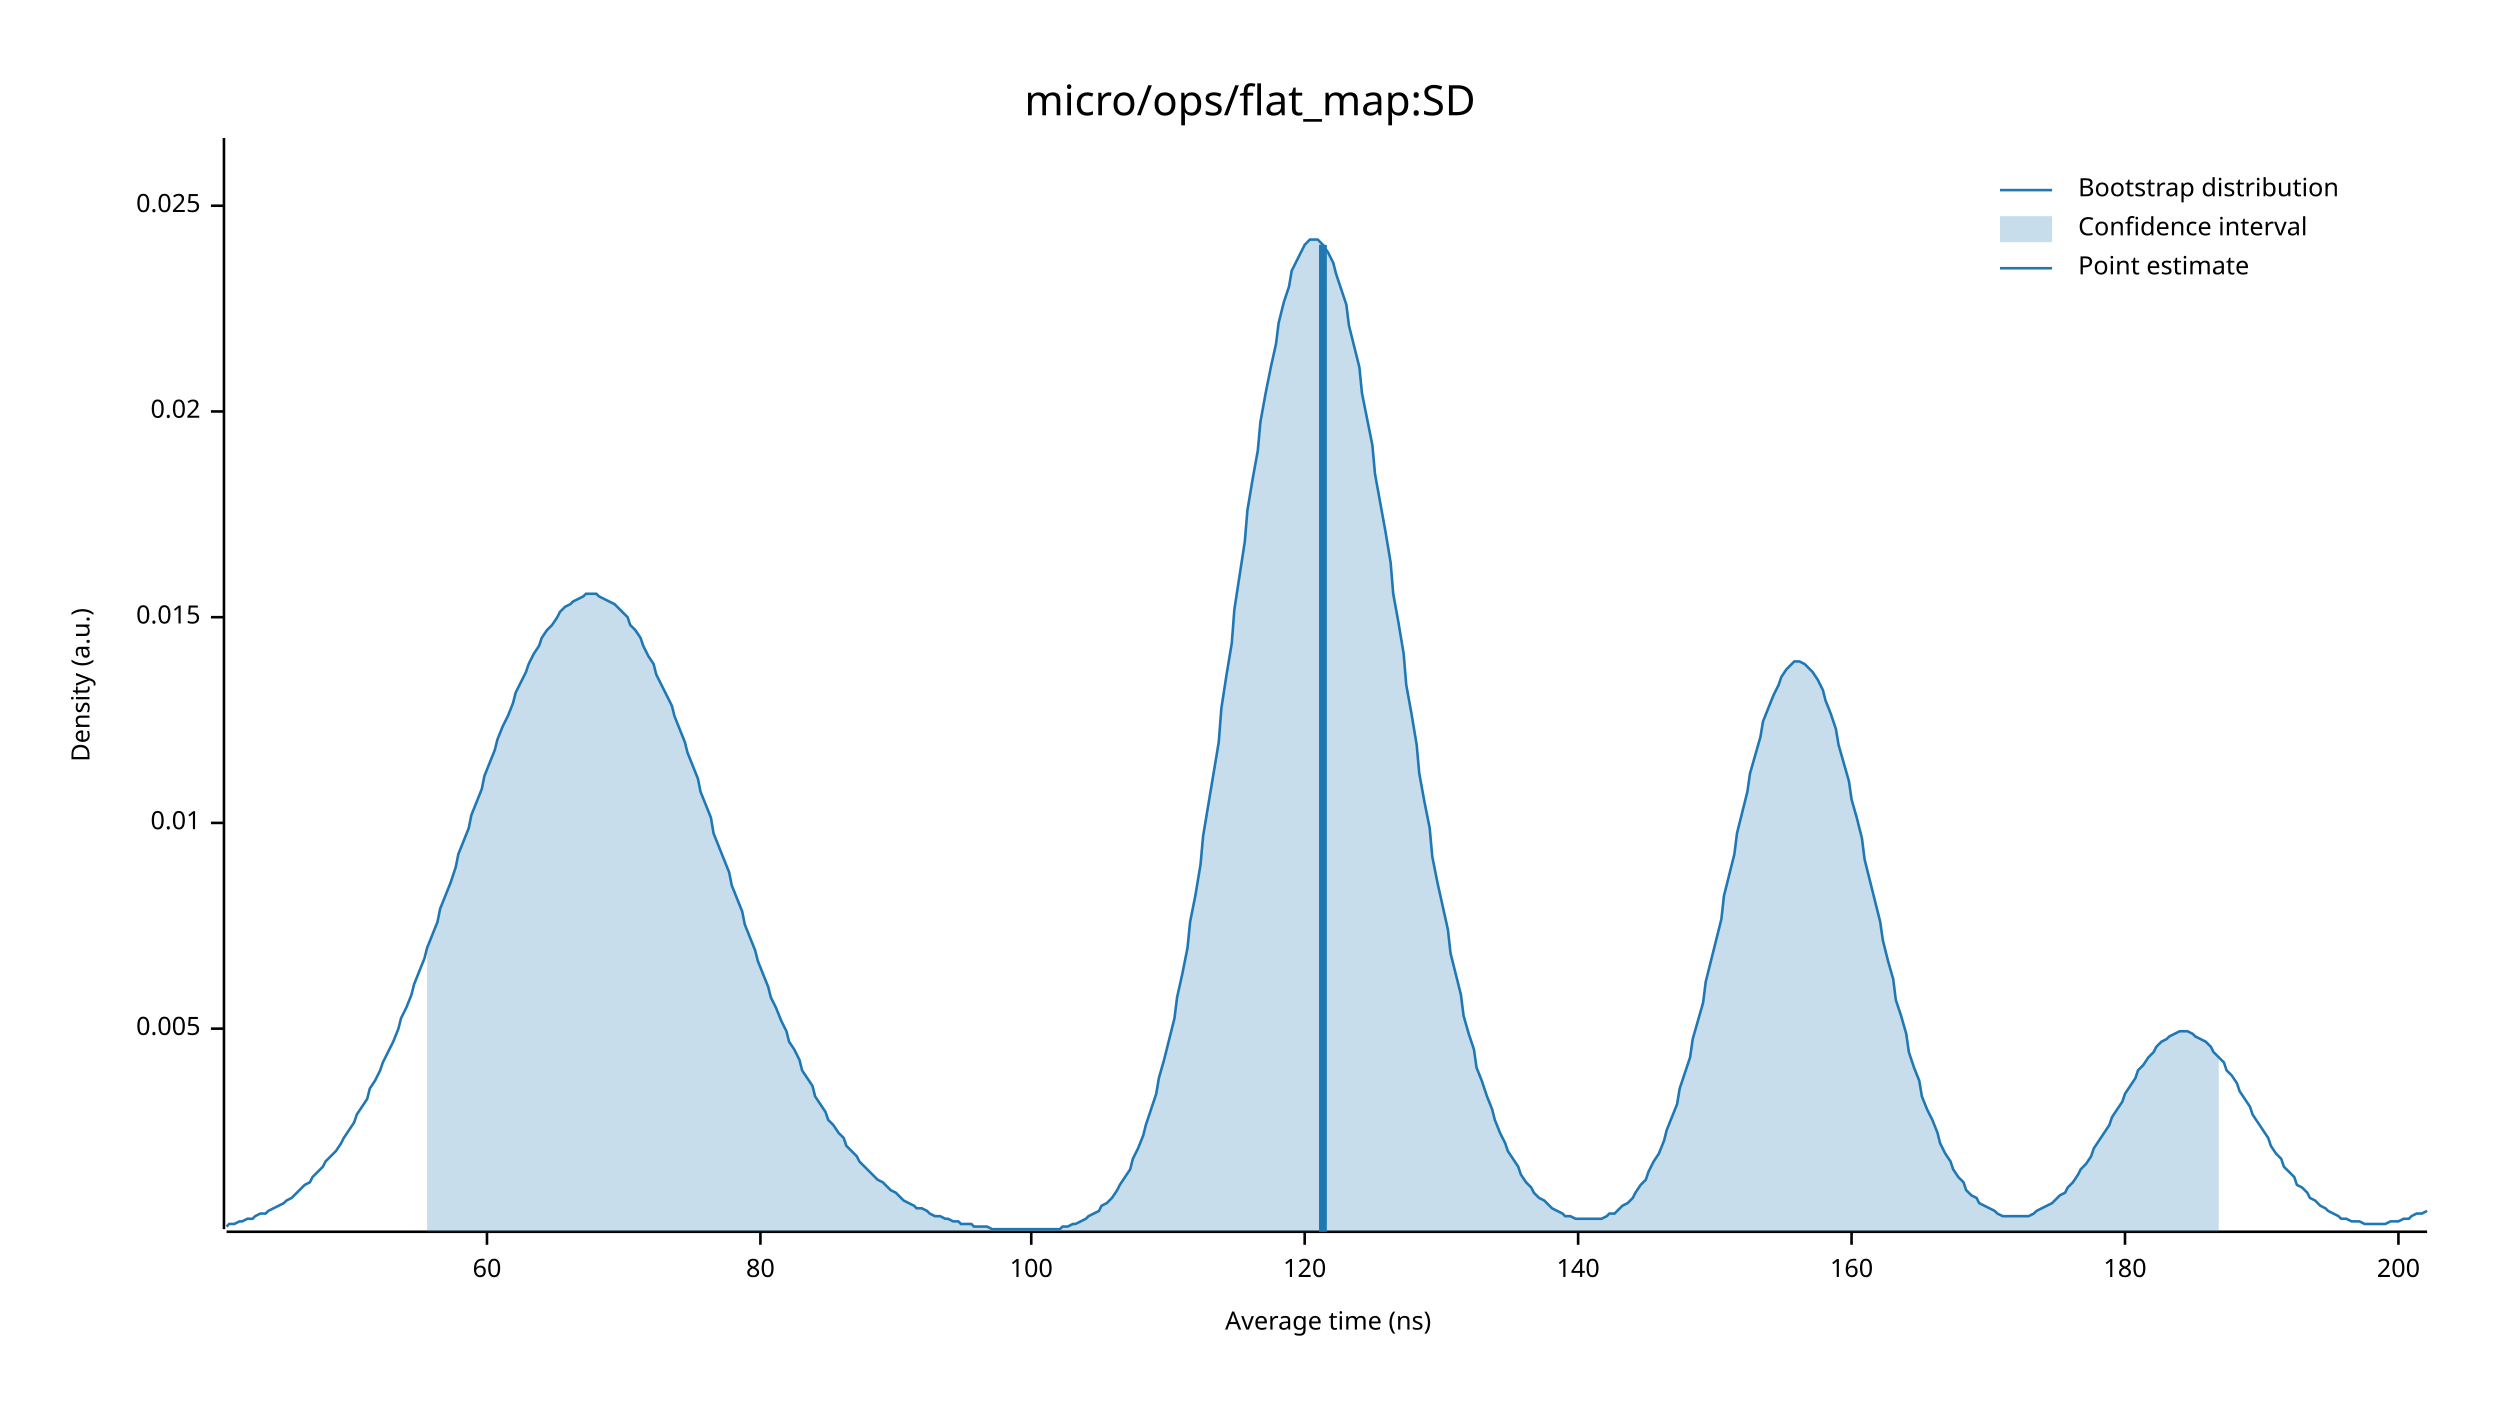
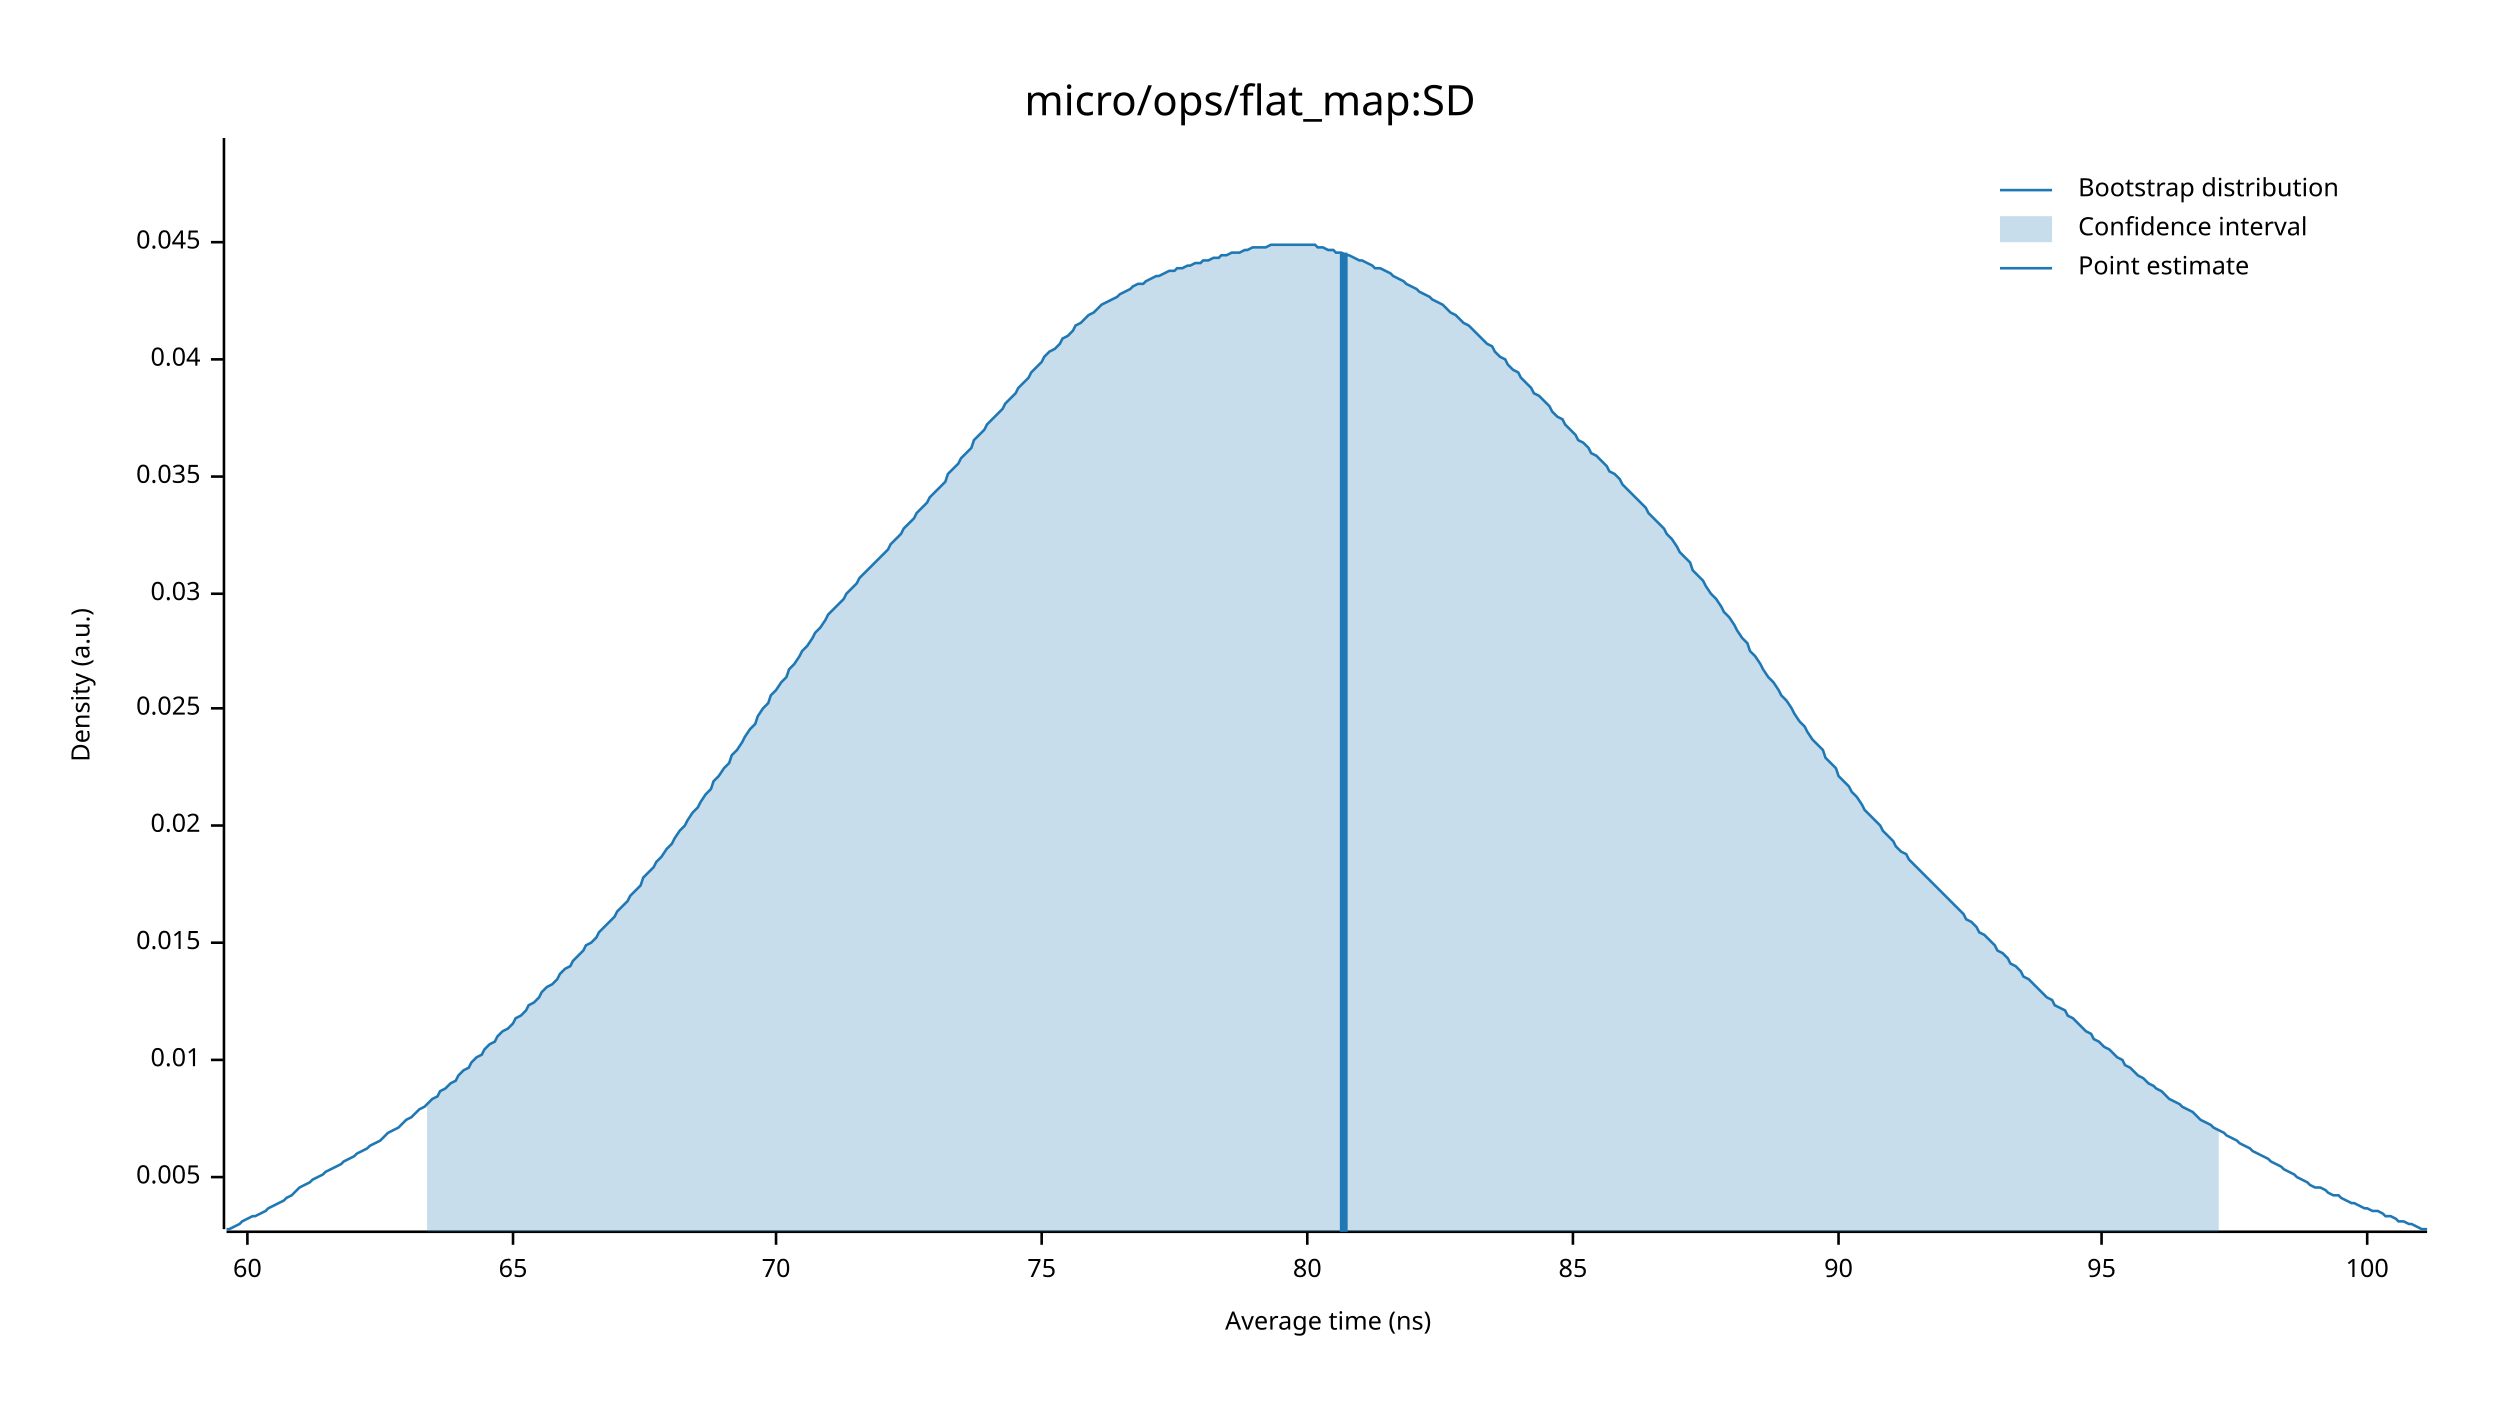
<svg xmlns="http://www.w3.org/2000/svg" width="960" height="540" viewBox="0 0 960 540">
  <text x="480" y="32" dy="0.76em" text-anchor="middle" font-family="sans-serif" font-size="16.129" opacity="1" fill="#000000">
micro/ops/flat_map:SD
</text>
  <text x="27" y="263" dy="0.76em" text-anchor="middle" font-family="sans-serif" font-size="9.677" opacity="1" fill="#000000" transform="rotate(270, 27, 263)">
Density (a.u.)
</text>
  <text x="510" y="513" dy="-0.5ex" text-anchor="middle" font-family="sans-serif" font-size="9.677" opacity="1" fill="#000000">
Average time (ns)
</text>
  <polyline fill="none" opacity="1" stroke="#000000" stroke-width="1" points="86,53 86,472 " />
-   <text x="77" y="395" dy="0.5ex" text-anchor="end" font-family="sans-serif" font-size="9.677" opacity="1" fill="#000000">
+   <text x="77" y="452" dy="0.5ex" text-anchor="end" font-family="sans-serif" font-size="9.677" opacity="1" fill="#000000">
0.005
</text>
-   <polyline fill="none" opacity="1" stroke="#000000" stroke-width="1" points="81,395 86,395 " />
-   <text x="77" y="316" dy="0.5ex" text-anchor="end" font-family="sans-serif" font-size="9.677" opacity="1" fill="#000000">
+   <polyline fill="none" opacity="1" stroke="#000000" stroke-width="1" points="81,452 86,452 " />
+   <text x="77" y="407" dy="0.5ex" text-anchor="end" font-family="sans-serif" font-size="9.677" opacity="1" fill="#000000">
0.01
</text>
-   <polyline fill="none" opacity="1" stroke="#000000" stroke-width="1" points="81,316 86,316 " />
-   <text x="77" y="237" dy="0.5ex" text-anchor="end" font-family="sans-serif" font-size="9.677" opacity="1" fill="#000000">
+   <polyline fill="none" opacity="1" stroke="#000000" stroke-width="1" points="81,407 86,407 " />
+   <text x="77" y="362" dy="0.5ex" text-anchor="end" font-family="sans-serif" font-size="9.677" opacity="1" fill="#000000">
0.015
</text>
-   <polyline fill="none" opacity="1" stroke="#000000" stroke-width="1" points="81,237 86,237 " />
-   <text x="77" y="158" dy="0.5ex" text-anchor="end" font-family="sans-serif" font-size="9.677" opacity="1" fill="#000000">
+   <polyline fill="none" opacity="1" stroke="#000000" stroke-width="1" points="81,362 86,362 " />
+   <text x="77" y="317" dy="0.5ex" text-anchor="end" font-family="sans-serif" font-size="9.677" opacity="1" fill="#000000">
0.02
</text>
-   <polyline fill="none" opacity="1" stroke="#000000" stroke-width="1" points="81,158 86,158 " />
-   <text x="77" y="79" dy="0.5ex" text-anchor="end" font-family="sans-serif" font-size="9.677" opacity="1" fill="#000000">
+   <polyline fill="none" opacity="1" stroke="#000000" stroke-width="1" points="81,317 86,317 " />
+   <text x="77" y="272" dy="0.5ex" text-anchor="end" font-family="sans-serif" font-size="9.677" opacity="1" fill="#000000">
0.025
</text>
-   <polyline fill="none" opacity="1" stroke="#000000" stroke-width="1" points="81,79 86,79 " />
+   <polyline fill="none" opacity="1" stroke="#000000" stroke-width="1" points="81,272 86,272 " />
+   <text x="77" y="228" dy="0.5ex" text-anchor="end" font-family="sans-serif" font-size="9.677" opacity="1" fill="#000000">
+ 0.03
+ </text>
+   <polyline fill="none" opacity="1" stroke="#000000" stroke-width="1" points="81,228 86,228 " />
+   <text x="77" y="183" dy="0.5ex" text-anchor="end" font-family="sans-serif" font-size="9.677" opacity="1" fill="#000000">
+ 0.035
+ </text>
+   <polyline fill="none" opacity="1" stroke="#000000" stroke-width="1" points="81,183 86,183 " />
+   <text x="77" y="138" dy="0.5ex" text-anchor="end" font-family="sans-serif" font-size="9.677" opacity="1" fill="#000000">
+ 0.04
+ </text>
+   <polyline fill="none" opacity="1" stroke="#000000" stroke-width="1" points="81,138 86,138 " />
+   <text x="77" y="93" dy="0.5ex" text-anchor="end" font-family="sans-serif" font-size="9.677" opacity="1" fill="#000000">
+ 0.045
+ </text>
+   <polyline fill="none" opacity="1" stroke="#000000" stroke-width="1" points="81,93 86,93 " />
  <polyline fill="none" opacity="1" stroke="#000000" stroke-width="1" points="87,473 932,473 " />
-   <text x="187" y="483" dy="0.76em" text-anchor="middle" font-family="sans-serif" font-size="9.677" opacity="1" fill="#000000">
+   <text x="95" y="483" dy="0.76em" text-anchor="middle" font-family="sans-serif" font-size="9.677" opacity="1" fill="#000000">
60
</text>
-   <polyline fill="none" opacity="1" stroke="#000000" stroke-width="1" points="187,473 187,478 " />
-   <text x="292" y="483" dy="0.76em" text-anchor="middle" font-family="sans-serif" font-size="9.677" opacity="1" fill="#000000">
+   <polyline fill="none" opacity="1" stroke="#000000" stroke-width="1" points="95,473 95,478 " />
+   <text x="197" y="483" dy="0.76em" text-anchor="middle" font-family="sans-serif" font-size="9.677" opacity="1" fill="#000000">
+ 65
+ </text>
+   <polyline fill="none" opacity="1" stroke="#000000" stroke-width="1" points="197,473 197,478 " />
+   <text x="298" y="483" dy="0.76em" text-anchor="middle" font-family="sans-serif" font-size="9.677" opacity="1" fill="#000000">
+ 70
+ </text>
+   <polyline fill="none" opacity="1" stroke="#000000" stroke-width="1" points="298,473 298,478 " />
+   <text x="400" y="483" dy="0.76em" text-anchor="middle" font-family="sans-serif" font-size="9.677" opacity="1" fill="#000000">
+ 75
+ </text>
+   <polyline fill="none" opacity="1" stroke="#000000" stroke-width="1" points="400,473 400,478 " />
+   <text x="502" y="483" dy="0.76em" text-anchor="middle" font-family="sans-serif" font-size="9.677" opacity="1" fill="#000000">
80
</text>
-   <polyline fill="none" opacity="1" stroke="#000000" stroke-width="1" points="292,473 292,478 " />
-   <text x="396" y="483" dy="0.76em" text-anchor="middle" font-family="sans-serif" font-size="9.677" opacity="1" fill="#000000">
+   <polyline fill="none" opacity="1" stroke="#000000" stroke-width="1" points="502,473 502,478 " />
+   <text x="604" y="483" dy="0.76em" text-anchor="middle" font-family="sans-serif" font-size="9.677" opacity="1" fill="#000000">
+ 85
+ </text>
+   <polyline fill="none" opacity="1" stroke="#000000" stroke-width="1" points="604,473 604,478 " />
+   <text x="706" y="483" dy="0.76em" text-anchor="middle" font-family="sans-serif" font-size="9.677" opacity="1" fill="#000000">
+ 90
+ </text>
+   <polyline fill="none" opacity="1" stroke="#000000" stroke-width="1" points="706,473 706,478 " />
+   <text x="807" y="483" dy="0.76em" text-anchor="middle" font-family="sans-serif" font-size="9.677" opacity="1" fill="#000000">
+ 95
+ </text>
+   <polyline fill="none" opacity="1" stroke="#000000" stroke-width="1" points="807,473 807,478 " />
+   <text x="909" y="483" dy="0.76em" text-anchor="middle" font-family="sans-serif" font-size="9.677" opacity="1" fill="#000000">
100
</text>
-   <polyline fill="none" opacity="1" stroke="#000000" stroke-width="1" points="396,473 396,478 " />
-   <text x="501" y="483" dy="0.76em" text-anchor="middle" font-family="sans-serif" font-size="9.677" opacity="1" fill="#000000">
- 120
- </text>
-   <polyline fill="none" opacity="1" stroke="#000000" stroke-width="1" points="501,473 501,478 " />
-   <text x="606" y="483" dy="0.76em" text-anchor="middle" font-family="sans-serif" font-size="9.677" opacity="1" fill="#000000">
- 140
- </text>
-   <polyline fill="none" opacity="1" stroke="#000000" stroke-width="1" points="606,473 606,478 " />
-   <text x="711" y="483" dy="0.76em" text-anchor="middle" font-family="sans-serif" font-size="9.677" opacity="1" fill="#000000">
- 160
- </text>
-   <polyline fill="none" opacity="1" stroke="#000000" stroke-width="1" points="711,473 711,478 " />
-   <text x="816" y="483" dy="0.76em" text-anchor="middle" font-family="sans-serif" font-size="9.677" opacity="1" fill="#000000">
- 180
- </text>
-   <polyline fill="none" opacity="1" stroke="#000000" stroke-width="1" points="816,473 816,478 " />
-   <text x="921" y="483" dy="0.76em" text-anchor="middle" font-family="sans-serif" font-size="9.677" opacity="1" fill="#000000">
- 200
- </text>
-   <polyline fill="none" opacity="1" stroke="#000000" stroke-width="1" points="921,473 921,478 " />
-   <polyline fill="none" opacity="1" stroke="#1F78B4" stroke-width="1" points="87,471 88,470 90,470 92,469 93,469 95,468 97,468 98,467 100,466 102,466 103,465 105,464 107,463 109,462 110,461 112,460 114,458 115,457 117,455 119,454 120,452 122,450 124,448 125,446 127,444 129,442 131,439 132,437 134,434 136,431 137,428 139,425 141,422 142,418 144,415 146,411 147,408 149,404 151,400 153,395 154,391 156,387 158,382 159,378 161,373 163,368 164,364 166,359 168,354 169,349 171,344 173,339 175,333 176,328 178,323 180,318 181,313 183,308 185,303 186,298 188,293 190,288 191,284 193,279 195,275 197,270 198,266 200,262 202,258 203,255 205,251 207,248 208,245 210,242 212,240 214,237 215,235 217,233 219,232 220,231 222,230 224,229 225,228 227,228 229,228 230,229 232,230 234,231 236,232 237,233 239,235 241,237 242,240 244,242 246,245 247,248 249,252 251,255 252,259 254,263 256,267 258,271 259,275 261,280 263,285 264,289 266,294 268,299 269,304 271,309 273,314 274,320 276,325 278,330 280,335 281,340 283,345 285,350 286,355 288,360 290,365 291,369 293,374 295,379 296,383 298,387 300,392 302,396 303,400 305,403 307,407 308,411 310,414 312,417 313,421 315,424 317,427 318,430 320,432 322,435 324,437 325,440 327,442 329,444 330,446 332,448 334,450 335,451 337,453 339,454 341,456 342,457 344,458 346,460 347,461 349,462 351,463 352,464 354,464 356,465 357,466 359,467 361,467 363,468 364,468 366,469 368,469 369,470 371,470 373,470 374,471 376,471 378,471 379,471 381,472 383,472 385,472 386,472 388,472 390,472 391,472 393,472 395,472 396,472 398,472 400,472 401,472 403,472 405,472 407,472 408,471 410,471 412,470 413,470 415,469 417,468 418,467 420,466 422,465 423,463 425,462 427,460 429,457 430,455 432,452 434,449 435,445 437,441 439,436 440,432 442,426 444,420 445,414 447,407 449,399 451,391 452,383 454,374 456,364 457,354 459,344 461,332 462,321 464,309 466,297 468,285 469,272 471,259 473,247 474,234 476,221 478,208 479,196 481,184 483,173 484,162 486,151 488,141 490,132 491,124 493,116 495,110 496,104 498,100 500,96 501,94 503,92 505,92 506,92 508,94 510,97 512,101 513,105 515,111 517,117 518,125 520,133 522,141 523,151 525,161 527,171 528,182 530,193 532,204 534,216 535,228 537,239 539,251 540,263 542,274 544,286 545,297 547,308 549,318 550,329 552,339 554,348 556,357 557,366 559,374 561,382 562,390 564,397 566,403 567,410 569,415 571,421 573,426 574,430 576,435 578,439 579,442 581,445 583,448 584,451 586,454 588,456 589,458 591,460 593,461 595,463 596,464 598,465 600,466 601,467 603,467 605,468 606,468 608,468 610,468 611,468 613,468 615,468 617,467 618,466 620,466 622,464 623,463 625,462 627,460 628,458 630,455 632,453 633,450 635,446 637,443 639,438 640,434 642,429 644,424 645,418 647,412 649,406 650,399 652,392 654,385 655,377 657,369 659,361 661,353 662,344 664,336 666,328 667,320 669,312 671,304 672,297 674,290 676,283 677,277 679,272 681,267 683,263 684,260 686,257 688,255 689,254 691,254 693,255 694,256 696,258 698,261 700,265 701,269 703,274 705,280 706,286 708,293 710,300 711,307 713,314 715,322 716,330 718,338 720,346 722,354 723,361 725,369 727,376 728,384 730,390 732,397 733,404 735,410 737,415 738,421 740,426 742,430 744,435 745,439 747,443 749,446 750,449 752,452 754,454 755,457 757,459 759,460 760,462 762,463 764,464 766,465 767,466 769,467 771,467 772,467 774,467 776,467 777,467 779,467 781,466 782,465 784,464 786,463 788,462 789,461 791,459 793,458 794,456 796,454 798,451 799,449 801,447 803,444 804,441 806,438 808,435 810,432 811,429 813,426 815,423 816,420 818,417 820,414 821,411 823,409 825,406 827,404 828,402 830,400 832,399 833,398 835,397 837,396 838,396 840,396 842,397 843,398 845,399 847,400 849,402 850,404 852,406 854,408 855,411 857,413 859,416 860,419 862,422 864,425 865,428 867,431 869,434 871,437 872,440 874,443 876,445 877,448 879,450 881,452 882,455 884,456 886,458 887,460 889,461 891,463 893,464 894,465 896,466 898,467 899,468 901,468 903,469 904,469 906,469 908,470 909,470 911,470 913,470 915,470 916,470 918,469 920,469 921,469 923,468 925,468 926,467 928,466 930,466 932,465 " />
-   <polygon opacity="0.25" fill="#1F78B4" points="164,364 166,359 168,354 169,349 171,344 173,339 175,333 176,328 178,323 180,318 181,313 183,308 185,303 186,298 188,293 190,288 191,284 193,279 195,275 197,270 198,266 200,262 202,258 203,255 205,251 207,248 208,245 210,242 212,240 214,237 215,235 217,233 219,232 220,231 222,230 224,229 225,228 227,228 229,228 230,229 232,230 234,231 236,232 237,233 239,235 241,237 242,240 244,242 246,245 247,248 249,252 251,255 252,259 254,263 256,267 258,271 259,275 261,280 263,285 264,289 266,294 268,299 269,304 271,309 273,314 274,320 276,325 278,330 280,335 281,340 283,345 285,350 286,355 288,360 290,365 291,369 293,374 295,379 296,383 298,387 300,392 302,396 303,400 305,403 307,407 308,411 310,414 312,417 313,421 315,424 317,427 318,430 320,432 322,435 324,437 325,440 327,442 329,444 330,446 332,448 334,450 335,451 337,453 339,454 341,456 342,457 344,458 346,460 347,461 349,462 351,463 352,464 354,464 356,465 357,466 359,467 361,467 363,468 364,468 366,469 368,469 369,470 371,470 373,470 374,471 376,471 378,471 379,471 381,472 383,472 385,472 386,472 388,472 390,472 391,472 393,472 395,472 396,472 398,472 400,472 401,472 403,472 405,472 407,472 408,471 410,471 412,470 413,470 415,469 417,468 418,467 420,466 422,465 423,463 425,462 427,460 429,457 430,455 432,452 434,449 435,445 437,441 439,436 440,432 442,426 444,420 445,414 447,407 449,399 451,391 452,383 454,374 456,364 457,354 459,344 461,332 462,321 464,309 466,297 468,285 469,272 471,259 473,247 474,234 476,221 478,208 479,196 481,184 483,173 484,162 486,151 488,141 490,132 491,124 493,116 495,110 496,104 498,100 500,96 501,94 503,92 505,92 506,92 508,94 510,97 512,101 513,105 515,111 517,117 518,125 520,133 522,141 523,151 525,161 527,171 528,182 530,193 532,204 534,216 535,228 537,239 539,251 540,263 542,274 544,286 545,297 547,308 549,318 550,329 552,339 554,348 556,357 557,366 559,374 561,382 562,390 564,397 566,403 567,410 569,415 571,421 573,426 574,430 576,435 578,439 579,442 581,445 583,448 584,451 586,454 588,456 589,458 591,460 593,461 595,463 596,464 598,465 600,466 601,467 603,467 605,468 606,468 608,468 610,468 611,468 613,468 615,468 617,467 618,466 620,466 622,464 623,463 625,462 627,460 628,458 630,455 632,453 633,450 635,446 637,443 639,438 640,434 642,429 644,424 645,418 647,412 649,406 650,399 652,392 654,385 655,377 657,369 659,361 661,353 662,344 664,336 666,328 667,320 669,312 671,304 672,297 674,290 676,283 677,277 679,272 681,267 683,263 684,260 686,257 688,255 689,254 691,254 693,255 694,256 696,258 698,261 700,265 701,269 703,274 705,280 706,286 708,293 710,300 711,307 713,314 715,322 716,330 718,338 720,346 722,354 723,361 725,369 727,376 728,384 730,390 732,397 733,404 735,410 737,415 738,421 740,426 742,430 744,435 745,439 747,443 749,446 750,449 752,452 754,454 755,457 757,459 759,460 760,462 762,463 764,464 766,465 767,466 769,467 771,467 772,467 774,467 776,467 777,467 779,467 781,466 782,465 784,464 786,463 788,462 789,461 791,459 793,458 794,456 796,454 798,451 799,449 801,447 803,444 804,441 806,438 808,435 810,432 811,429 813,426 815,423 816,420 818,417 820,414 821,411 823,409 825,406 827,404 828,402 830,400 832,399 833,398 835,397 837,396 838,396 840,396 842,397 843,398 845,399 847,400 849,402 850,404 852,406 852,473 164,473 " />
-   <polyline fill="none" opacity="1" stroke="#1F78B4" stroke-width="3" points="508,473 508,94 " />
+   <polyline fill="none" opacity="1" stroke="#000000" stroke-width="1" points="909,473 909,478 " />
+   <polyline fill="none" opacity="1" stroke="#1F78B4" stroke-width="1" points="87,472 88,472 90,471 92,470 93,469 95,468 97,467 98,467 100,466 102,465 103,464 105,463 107,462 109,461 110,460 112,459 114,457 115,456 117,455 119,454 120,453 122,452 124,451 125,450 127,449 129,448 131,447 132,446 134,445 136,444 137,443 139,442 141,441 142,440 144,439 146,438 147,437 149,435 151,434 153,433 154,432 156,430 158,429 159,428 161,426 163,425 164,424 166,422 168,421 169,419 171,418 173,416 175,415 176,413 178,411 180,410 181,408 183,406 185,405 186,403 188,401 190,400 191,398 193,396 195,395 197,393 198,391 200,390 202,388 203,386 205,385 207,383 208,381 210,379 212,378 214,376 215,374 217,372 219,371 220,369 222,367 224,365 225,363 227,362 229,360 230,358 232,356 234,354 236,352 237,350 239,348 241,346 242,344 244,342 246,340 247,337 249,335 251,333 252,331 254,329 256,326 258,324 259,322 261,319 263,317 264,315 266,312 268,310 269,308 271,305 273,303 274,300 276,298 278,295 280,293 281,290 283,288 285,285 286,283 288,280 290,278 291,275 293,272 295,270 296,267 298,265 300,262 302,260 303,257 305,255 307,252 308,250 310,248 312,245 313,243 315,241 317,238 318,236 320,234 322,232 324,230 325,228 327,226 329,224 330,222 332,220 334,218 335,217 337,215 339,213 341,211 342,209 344,207 346,205 347,203 349,201 351,199 352,197 354,195 356,193 357,191 359,189 361,187 363,185 364,182 366,180 368,178 369,176 371,174 373,172 374,169 376,167 378,165 379,163 381,161 383,159 385,157 386,155 388,153 390,151 391,149 393,147 395,145 396,143 398,141 400,139 401,137 403,135 405,134 407,132 408,130 410,129 412,127 413,125 415,124 417,122 418,121 420,120 422,118 423,117 425,116 427,115 429,114 430,113 432,112 434,111 435,110 437,109 439,109 440,108 442,107 444,106 445,106 447,105 449,104 451,104 452,103 454,103 456,102 457,102 459,101 461,101 462,100 464,100 466,99 468,99 469,98 471,98 473,97 474,97 476,97 478,96 479,96 481,95 483,95 484,95 486,95 488,94 490,94 491,94 493,94 495,94 496,94 498,94 500,94 501,94 503,94 505,94 506,95 508,95 510,96 512,96 513,97 515,97 517,98 518,98 520,99 522,100 523,100 525,101 527,102 528,103 530,103 532,104 534,105 535,106 537,107 539,108 540,109 542,110 544,111 545,112 547,113 549,114 550,115 552,116 554,117 556,119 557,120 559,121 561,123 562,124 564,125 566,127 567,128 569,130 571,132 573,133 574,135 576,137 578,138 579,140 581,142 583,143 584,145 586,147 588,149 589,151 591,152 593,154 595,156 596,158 598,160 600,161 601,163 603,165 605,167 606,169 608,170 610,172 611,174 613,175 615,177 617,179 618,181 620,182 622,184 623,186 625,188 627,190 628,191 630,193 632,195 633,197 635,199 637,201 639,203 640,205 642,207 644,210 645,212 647,214 649,216 650,219 652,221 654,223 655,225 657,228 659,230 661,233 662,235 664,237 666,240 667,242 669,245 671,247 672,250 674,252 676,255 677,257 679,260 681,262 683,265 684,267 686,269 688,272 689,274 691,277 693,279 694,281 696,284 698,286 700,288 701,291 703,293 705,295 706,298 708,300 710,302 711,304 713,306 715,309 716,311 718,313 720,315 722,317 723,319 725,321 727,323 728,325 730,327 732,328 733,330 735,332 737,334 738,335 740,337 742,339 744,341 745,342 747,344 749,346 750,347 752,349 754,351 755,353 757,354 759,356 760,358 762,359 764,361 766,363 767,365 769,366 771,368 772,370 774,371 776,373 777,375 779,376 781,378 782,379 784,381 786,383 788,384 789,386 791,387 793,388 794,390 796,391 798,393 799,394 801,396 803,397 804,399 806,400 808,402 810,403 811,404 813,406 815,407 816,409 818,410 820,412 821,413 823,414 825,416 827,417 828,418 830,419 832,421 833,422 835,423 837,424 838,425 840,426 842,427 843,428 845,430 847,431 849,432 850,433 852,434 854,435 855,436 857,437 859,438 860,439 862,440 864,441 865,442 867,443 869,444 871,445 872,446 874,447 876,448 877,449 879,450 881,451 882,452 884,453 886,454 887,455 889,456 891,456 893,457 894,458 896,459 898,459 899,460 901,461 903,462 904,462 906,463 908,464 909,464 911,465 913,465 915,466 916,467 918,467 920,468 921,469 923,469 925,470 926,470 928,471 930,472 932,472 " />
+   <polygon opacity="0.25" fill="#1F78B4" points="164,424 166,422 168,421 169,419 171,418 173,416 175,415 176,413 178,411 180,410 181,408 183,406 185,405 186,403 188,401 190,400 191,398 193,396 195,395 197,393 198,391 200,390 202,388 203,386 205,385 207,383 208,381 210,379 212,378 214,376 215,374 217,372 219,371 220,369 222,367 224,365 225,363 227,362 229,360 230,358 232,356 234,354 236,352 237,350 239,348 241,346 242,344 244,342 246,340 247,337 249,335 251,333 252,331 254,329 256,326 258,324 259,322 261,319 263,317 264,315 266,312 268,310 269,308 271,305 273,303 274,300 276,298 278,295 280,293 281,290 283,288 285,285 286,283 288,280 290,278 291,275 293,272 295,270 296,267 298,265 300,262 302,260 303,257 305,255 307,252 308,250 310,248 312,245 313,243 315,241 317,238 318,236 320,234 322,232 324,230 325,228 327,226 329,224 330,222 332,220 334,218 335,217 337,215 339,213 341,211 342,209 344,207 346,205 347,203 349,201 351,199 352,197 354,195 356,193 357,191 359,189 361,187 363,185 364,182 366,180 368,178 369,176 371,174 373,172 374,169 376,167 378,165 379,163 381,161 383,159 385,157 386,155 388,153 390,151 391,149 393,147 395,145 396,143 398,141 400,139 401,137 403,135 405,134 407,132 408,130 410,129 412,127 413,125 415,124 417,122 418,121 420,120 422,118 423,117 425,116 427,115 429,114 430,113 432,112 434,111 435,110 437,109 439,109 440,108 442,107 444,106 445,106 447,105 449,104 451,104 452,103 454,103 456,102 457,102 459,101 461,101 462,100 464,100 466,99 468,99 469,98 471,98 473,97 474,97 476,97 478,96 479,96 481,95 483,95 484,95 486,95 488,94 490,94 491,94 493,94 495,94 496,94 498,94 500,94 501,94 503,94 505,94 506,95 508,95 510,96 512,96 513,97 515,97 517,98 518,98 520,99 522,100 523,100 525,101 527,102 528,103 530,103 532,104 534,105 535,106 537,107 539,108 540,109 542,110 544,111 545,112 547,113 549,114 550,115 552,116 554,117 556,119 557,120 559,121 561,123 562,124 564,125 566,127 567,128 569,130 571,132 573,133 574,135 576,137 578,138 579,140 581,142 583,143 584,145 586,147 588,149 589,151 591,152 593,154 595,156 596,158 598,160 600,161 601,163 603,165 605,167 606,169 608,170 610,172 611,174 613,175 615,177 617,179 618,181 620,182 622,184 623,186 625,188 627,190 628,191 630,193 632,195 633,197 635,199 637,201 639,203 640,205 642,207 644,210 645,212 647,214 649,216 650,219 652,221 654,223 655,225 657,228 659,230 661,233 662,235 664,237 666,240 667,242 669,245 671,247 672,250 674,252 676,255 677,257 679,260 681,262 683,265 684,267 686,269 688,272 689,274 691,277 693,279 694,281 696,284 698,286 700,288 701,291 703,293 705,295 706,298 708,300 710,302 711,304 713,306 715,309 716,311 718,313 720,315 722,317 723,319 725,321 727,323 728,325 730,327 732,328 733,330 735,332 737,334 738,335 740,337 742,339 744,341 745,342 747,344 749,346 750,347 752,349 754,351 755,353 757,354 759,356 760,358 762,359 764,361 766,363 767,365 769,366 771,368 772,370 774,371 776,373 777,375 779,376 781,378 782,379 784,381 786,383 788,384 789,386 791,387 793,388 794,390 796,391 798,393 799,394 801,396 803,397 804,399 806,400 808,402 810,403 811,404 813,406 815,407 816,409 818,410 820,412 821,413 823,414 825,416 827,417 828,418 830,419 832,421 833,422 835,423 837,424 838,425 840,426 842,427 843,428 845,430 847,431 849,432 850,433 852,434 852,473 164,473 " />
+   <polyline fill="none" opacity="1" stroke="#1F78B4" stroke-width="3" points="516,473 516,97 " />
  <text x="798" y="68" dy="0.76em" text-anchor="start" font-family="sans-serif" font-size="9.677" opacity="1" fill="#000000">
Bootstrap distribution
</text>
  <text x="798" y="83" dy="0.76em" text-anchor="start" font-family="sans-serif" font-size="9.677" opacity="1" fill="#000000">
Confidence interval
</text>
  <text x="798" y="98" dy="0.76em" text-anchor="start" font-family="sans-serif" font-size="9.677" opacity="1" fill="#000000">
Point estimate
</text>
  <polyline fill="none" opacity="1" stroke="#1F78B4" stroke-width="1" points="768,73 788,73 " />
  <rect x="768" y="83" width="20" height="10" opacity="0.25" fill="#1F78B4" stroke="none" />
  <polyline fill="none" opacity="1" stroke="#1F78B4" stroke-width="1" points="768,103 788,103 " />
</svg>
